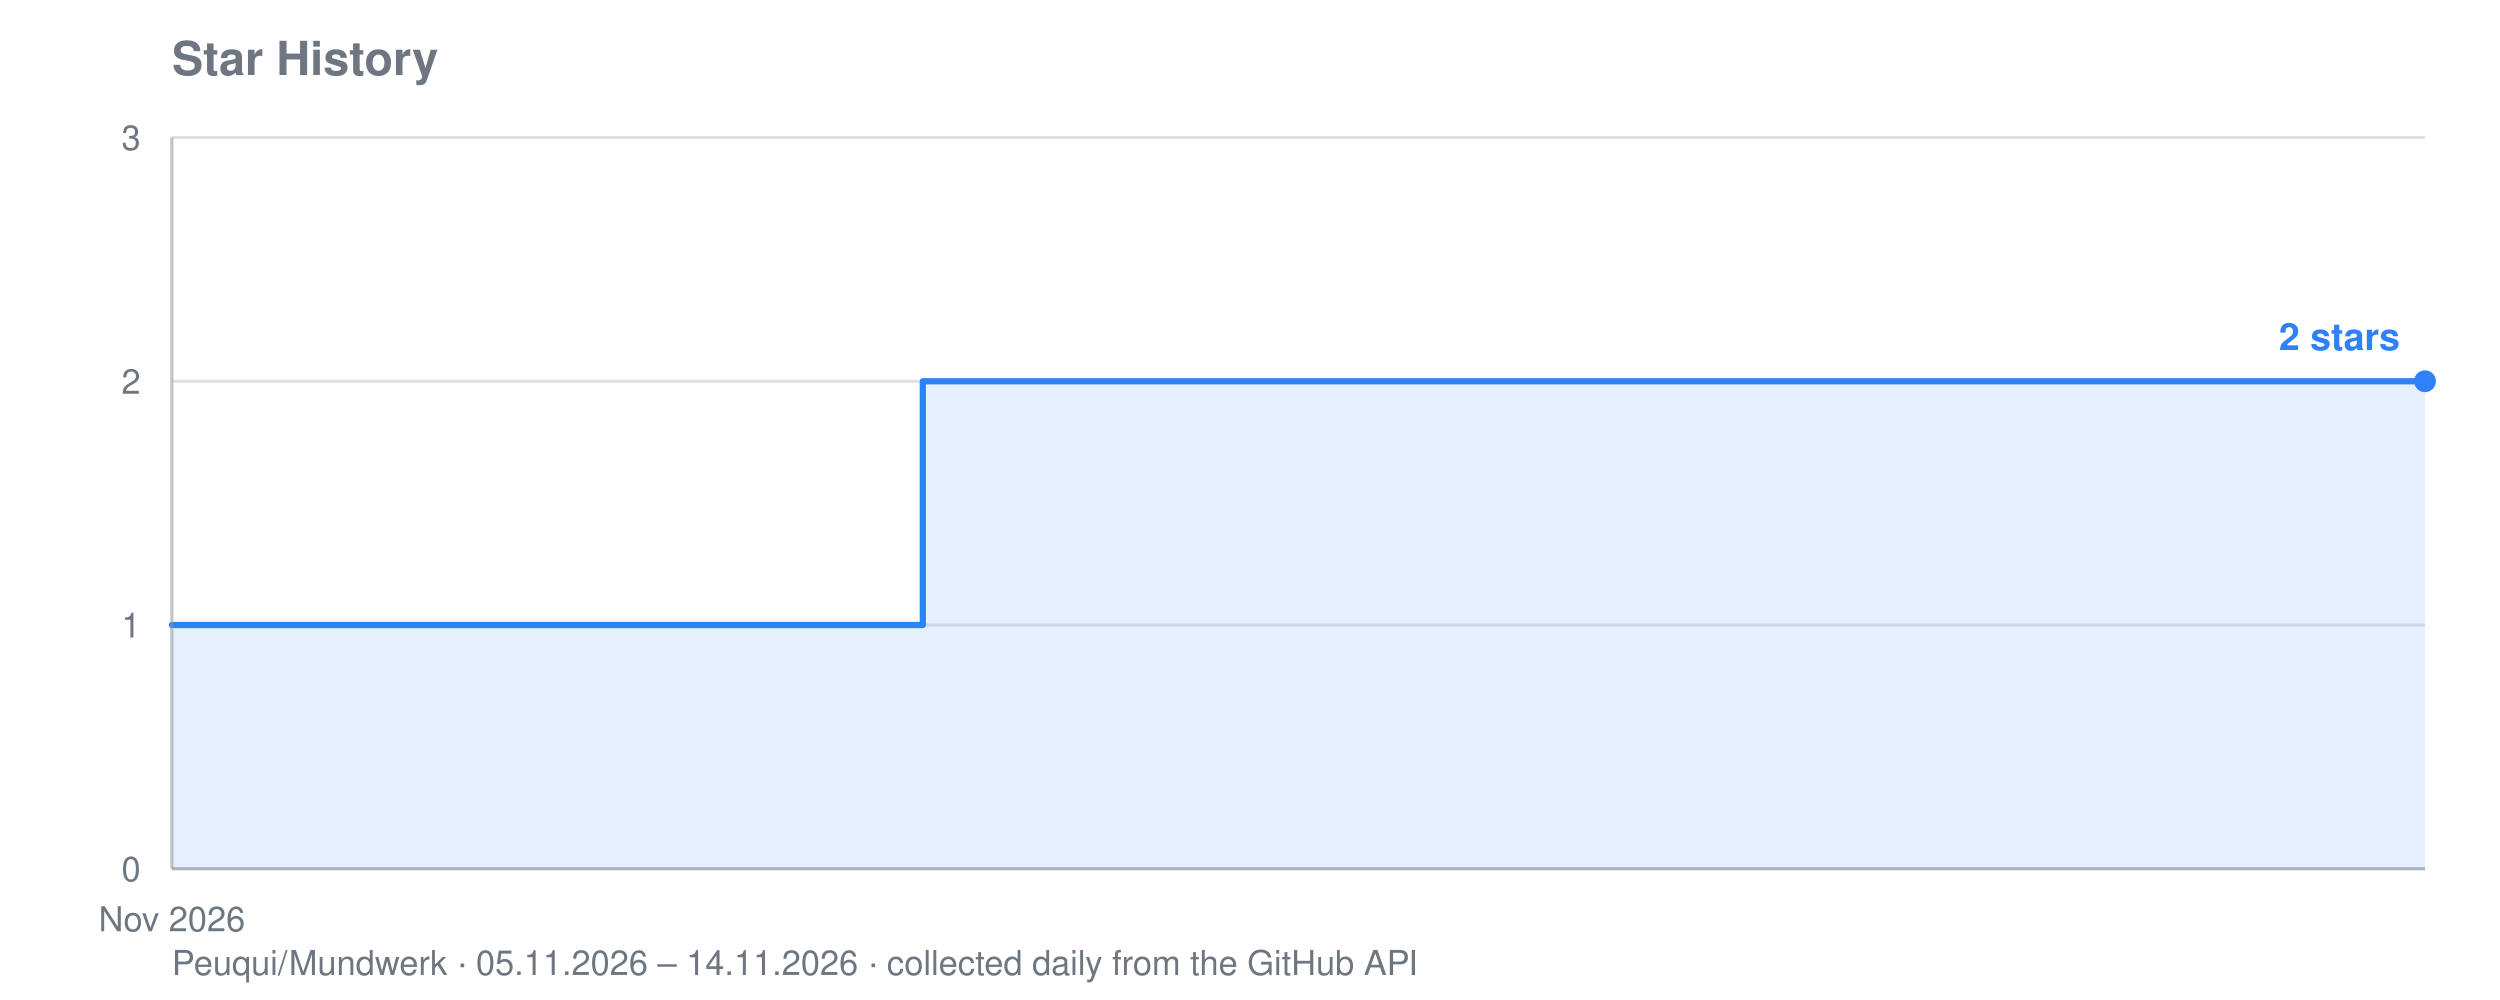
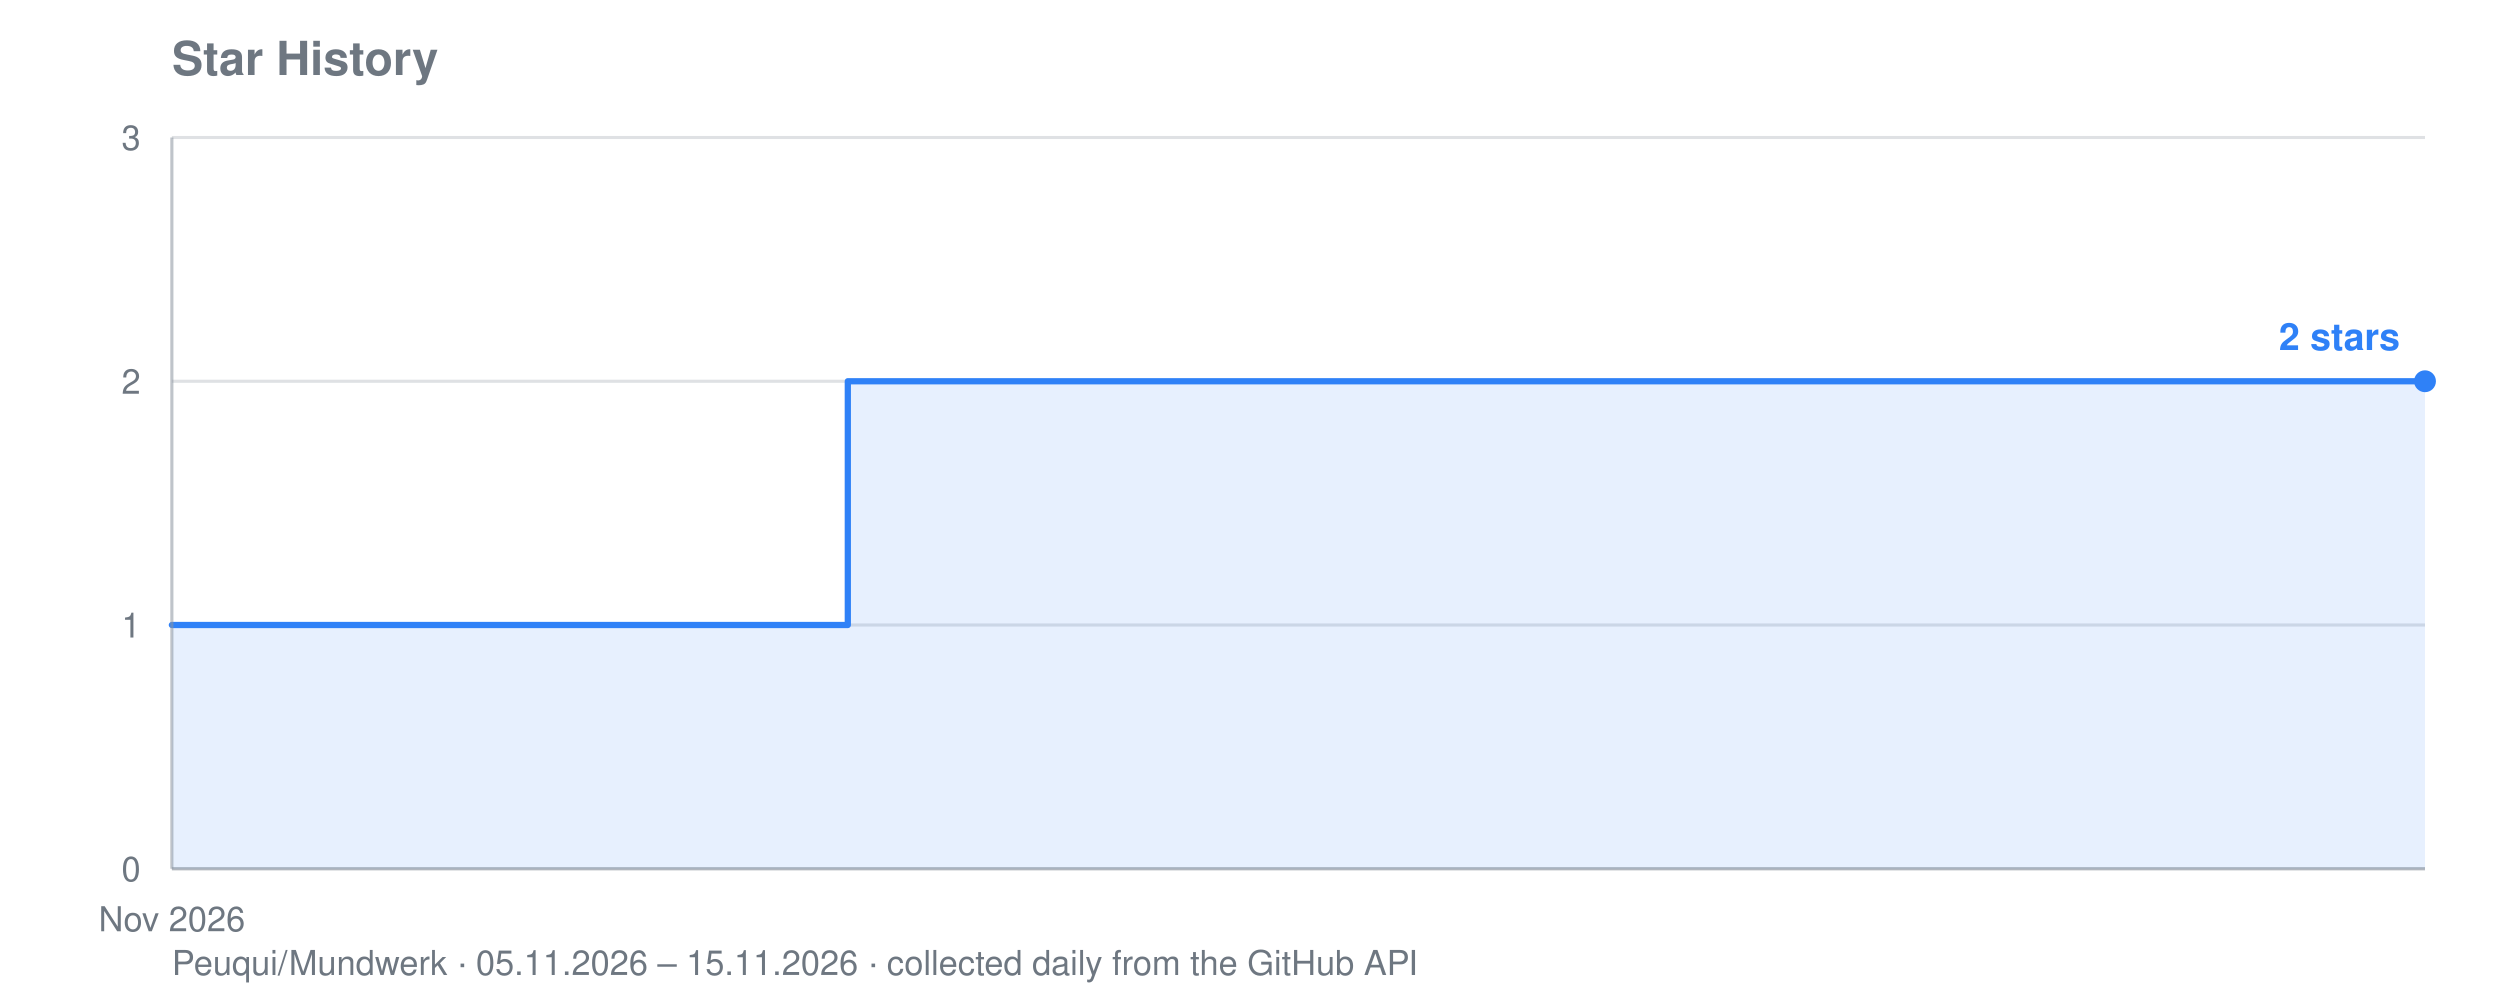
<svg xmlns="http://www.w3.org/2000/svg" viewBox="0 0 800 320" width="800" height="320" role="img" aria-label="Star history for Peuqui/Mundwerk: 2 stars">
  <text font-family="system-ui, -apple-system, Segoe UI, Helvetica, Arial, sans-serif" font-size="15" font-weight="600" fill="#6e7781" x="55" y="24">Star History</text>
-   <text font-family="system-ui, -apple-system, Segoe UI, Helvetica, Arial, sans-serif" font-size="11" fill="#6e7781" x="55" y="312">Peuqui/Mundwerk · 05.11.2026 – 14.11.2026 · collected daily from the GitHub API</text>
+   <text font-family="system-ui, -apple-system, Segoe UI, Helvetica, Arial, sans-serif" font-size="11" fill="#6e7781" x="55" y="312">Peuqui/Mundwerk · 05.11.2026 – 15.11.2026 · collected daily from the GitHub API</text>
  <line stroke="#8b949e" stroke-width="1" opacity="0.28" x1="55" y1="278.0" x2="776" y2="278.0" />
  <text font-family="system-ui, -apple-system, Segoe UI, Helvetica, Arial, sans-serif" font-size="11" fill="#6e7781" x="45" y="282.0" text-anchor="end">0</text>
  <line stroke="#8b949e" stroke-width="1" opacity="0.28" x1="55" y1="200.0" x2="776" y2="200.0" />
  <text font-family="system-ui, -apple-system, Segoe UI, Helvetica, Arial, sans-serif" font-size="11" fill="#6e7781" x="45" y="204.0" text-anchor="end">1</text>
  <line stroke="#8b949e" stroke-width="1" opacity="0.28" x1="55" y1="122.0" x2="776" y2="122.0" />
  <text font-family="system-ui, -apple-system, Segoe UI, Helvetica, Arial, sans-serif" font-size="11" fill="#6e7781" x="45" y="126.0" text-anchor="end">2</text>
  <line stroke="#8b949e" stroke-width="1" opacity="0.28" x1="55" y1="44.0" x2="776" y2="44.0" />
  <text font-family="system-ui, -apple-system, Segoe UI, Helvetica, Arial, sans-serif" font-size="11" fill="#6e7781" x="45" y="48.0" text-anchor="end">3</text>
  <text font-family="system-ui, -apple-system, Segoe UI, Helvetica, Arial, sans-serif" font-size="11" fill="#6e7781" x="55.0" y="298" text-anchor="middle">Nov 2026</text>
-   <polygon fill="#2f81f7" opacity="0.12" points="55.0,278.0 55.0,200.0 135.1,200.0 135.1,200.0 215.2,200.0 215.2,200.0 295.3,200.0 295.3,122.0 375.4,122.0 375.4,122.0 455.6,122.0 455.6,122.0 535.7,122.0 535.7,122.0 615.8,122.0 615.8,122.0 695.9,122.0 695.9,122.0 776.0,122.0 776.0,122.0 776.0,278.0" />
-   <polyline fill="none" stroke="#2f81f7" stroke-width="2" stroke-linejoin="round" stroke-linecap="round" points="55.0,200.0 135.1,200.0 135.1,200.0 215.2,200.0 215.2,200.0 295.3,200.0 295.3,122.0 375.4,122.0 375.4,122.0 455.6,122.0 455.6,122.0 535.7,122.0 535.7,122.0 615.8,122.0 615.8,122.0 695.9,122.0 695.9,122.0 776.0,122.0 776.0,122.0" />
+   <polygon fill="#2f81f7" opacity="0.12" points="55.0,278.0 55.0,200.0 127.1,200.0 127.1,200.0 199.2,200.0 199.2,200.0 271.3,200.0 271.3,122.0 343.4,122.0 343.4,122.0 415.5,122.0 415.5,122.0 487.6,122.0 487.6,122.0 559.7,122.0 559.7,122.0 631.8,122.0 631.8,122.0 703.9,122.0 703.9,122.0 776.0,122.0 776.0,122.0 776.0,278.0" />
+   <polyline fill="none" stroke="#2f81f7" stroke-width="2" stroke-linejoin="round" stroke-linecap="round" points="55.0,200.0 127.1,200.0 127.1,200.0 199.2,200.0 199.2,200.0 271.3,200.0 271.3,122.0 343.4,122.0 343.4,122.0 415.5,122.0 415.5,122.0 487.6,122.0 487.6,122.0 559.7,122.0 559.7,122.0 631.8,122.0 631.8,122.0 703.9,122.0 703.9,122.0 776.0,122.0 776.0,122.0" />
  <circle fill="#2f81f7" cx="776.0" cy="122.0" r="3.5" />
  <text font-family="system-ui, -apple-system, Segoe UI, Helvetica, Arial, sans-serif" font-size="12" font-weight="600" fill="#2f81f7" x="768.0" y="112.0" text-anchor="end">2 stars</text>
  <line stroke="#8b949e" stroke-width="1" opacity="0.55" x1="55" y1="44" x2="55" y2="278" />
  <line stroke="#8b949e" stroke-width="1" opacity="0.55" x1="55" y1="278" x2="776" y2="278" />
</svg>
